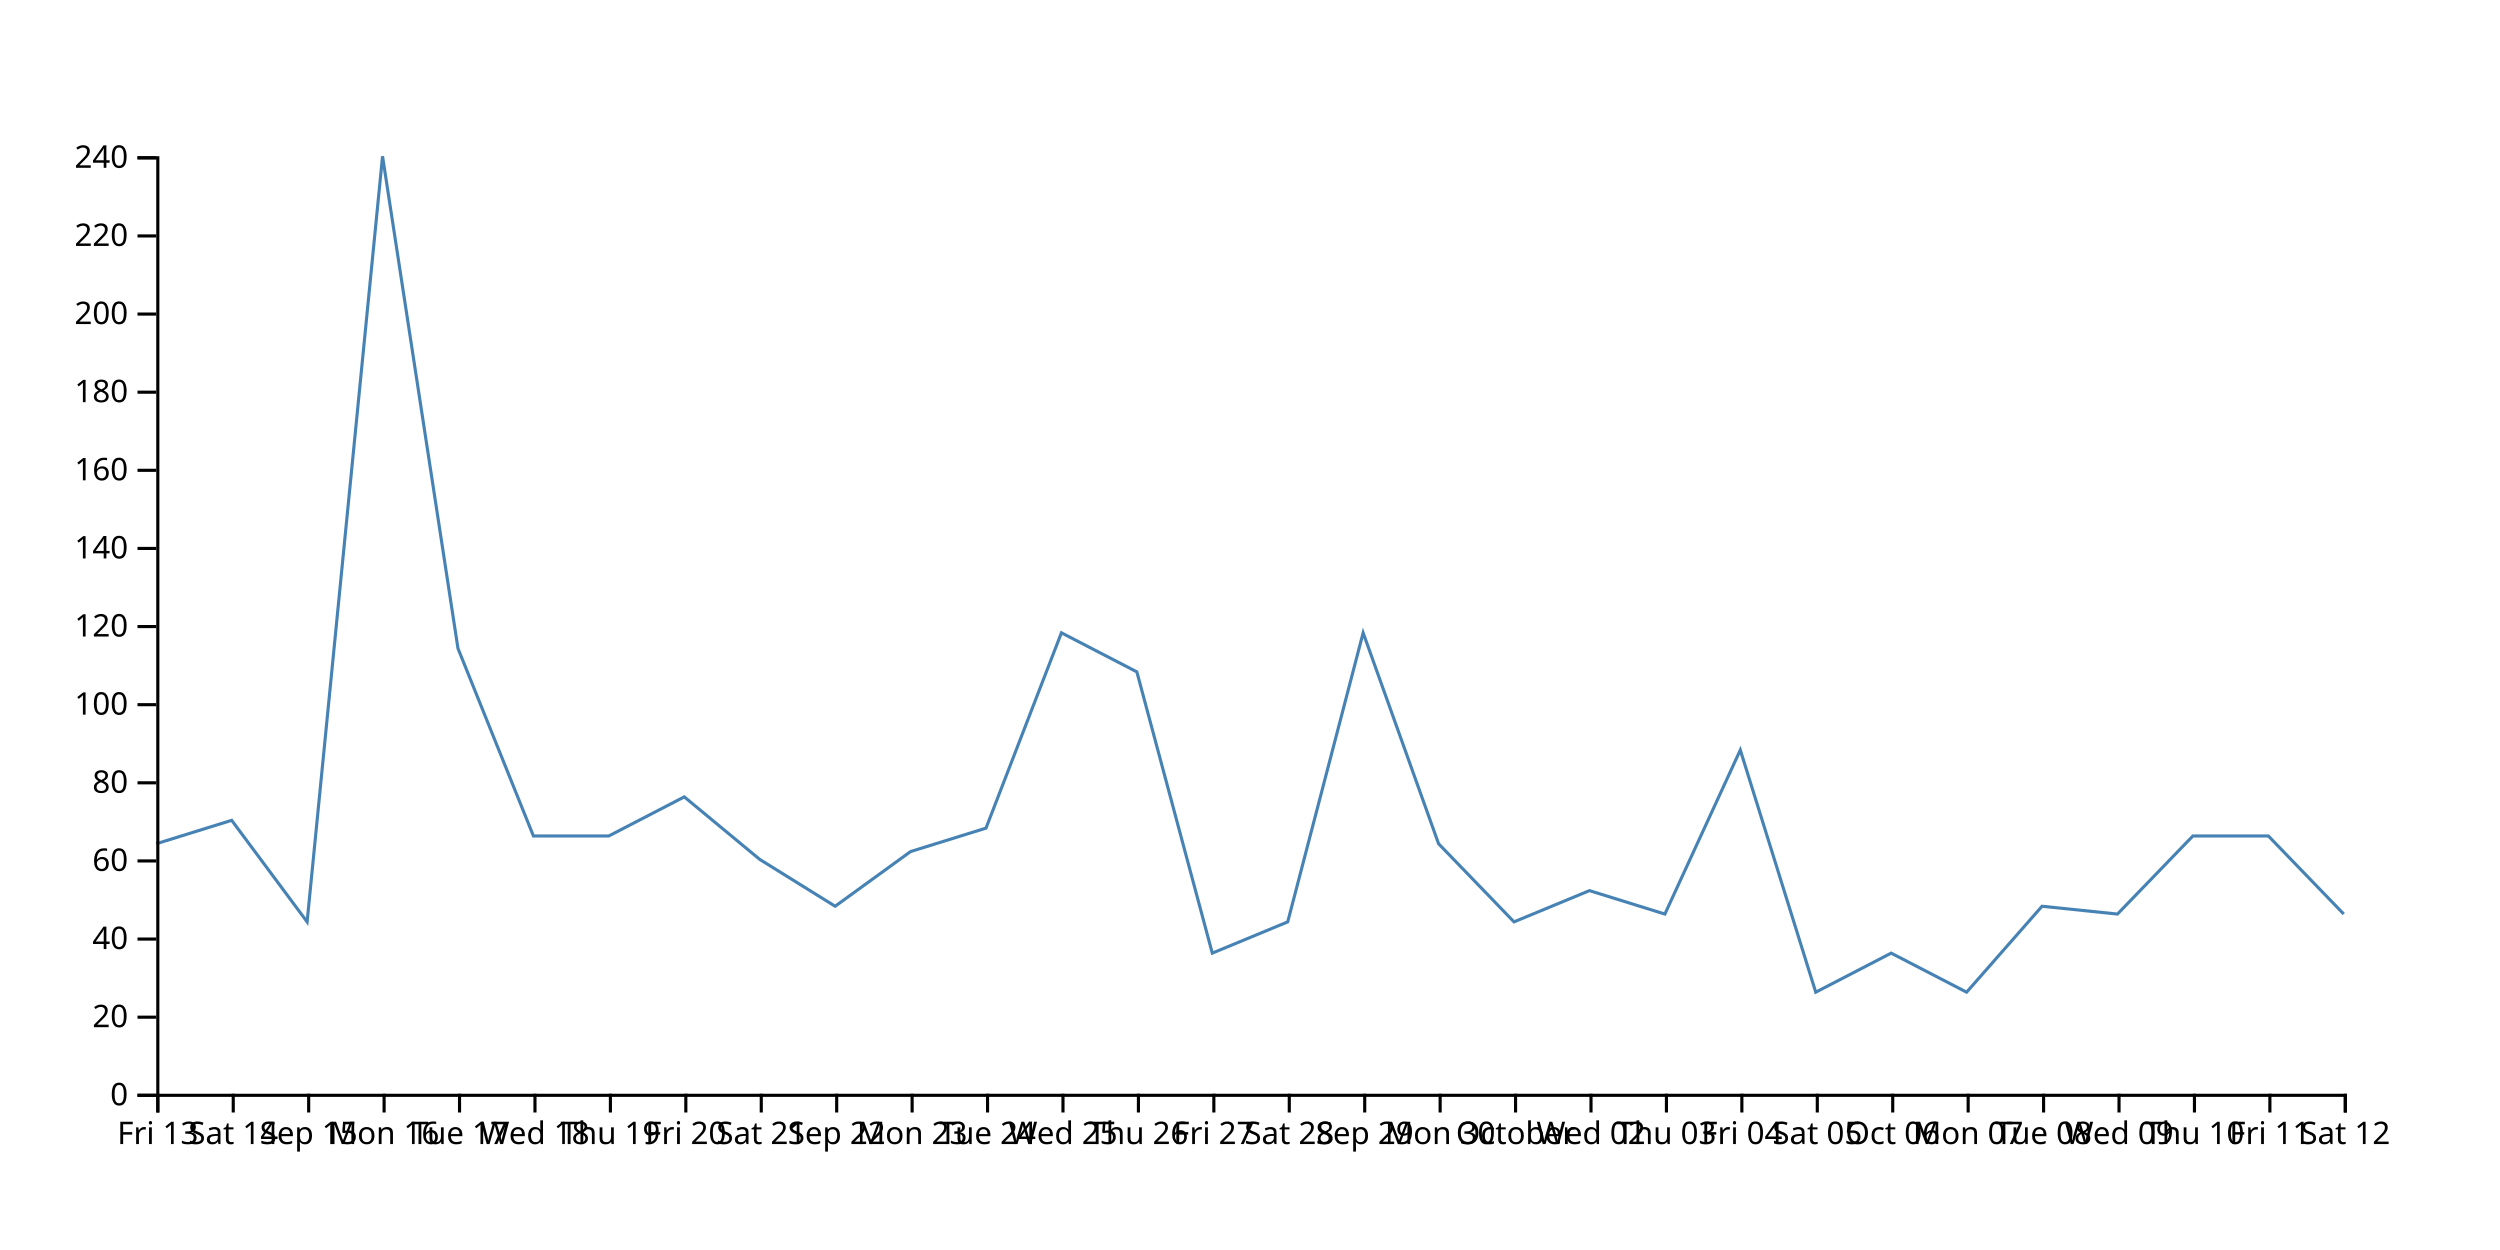
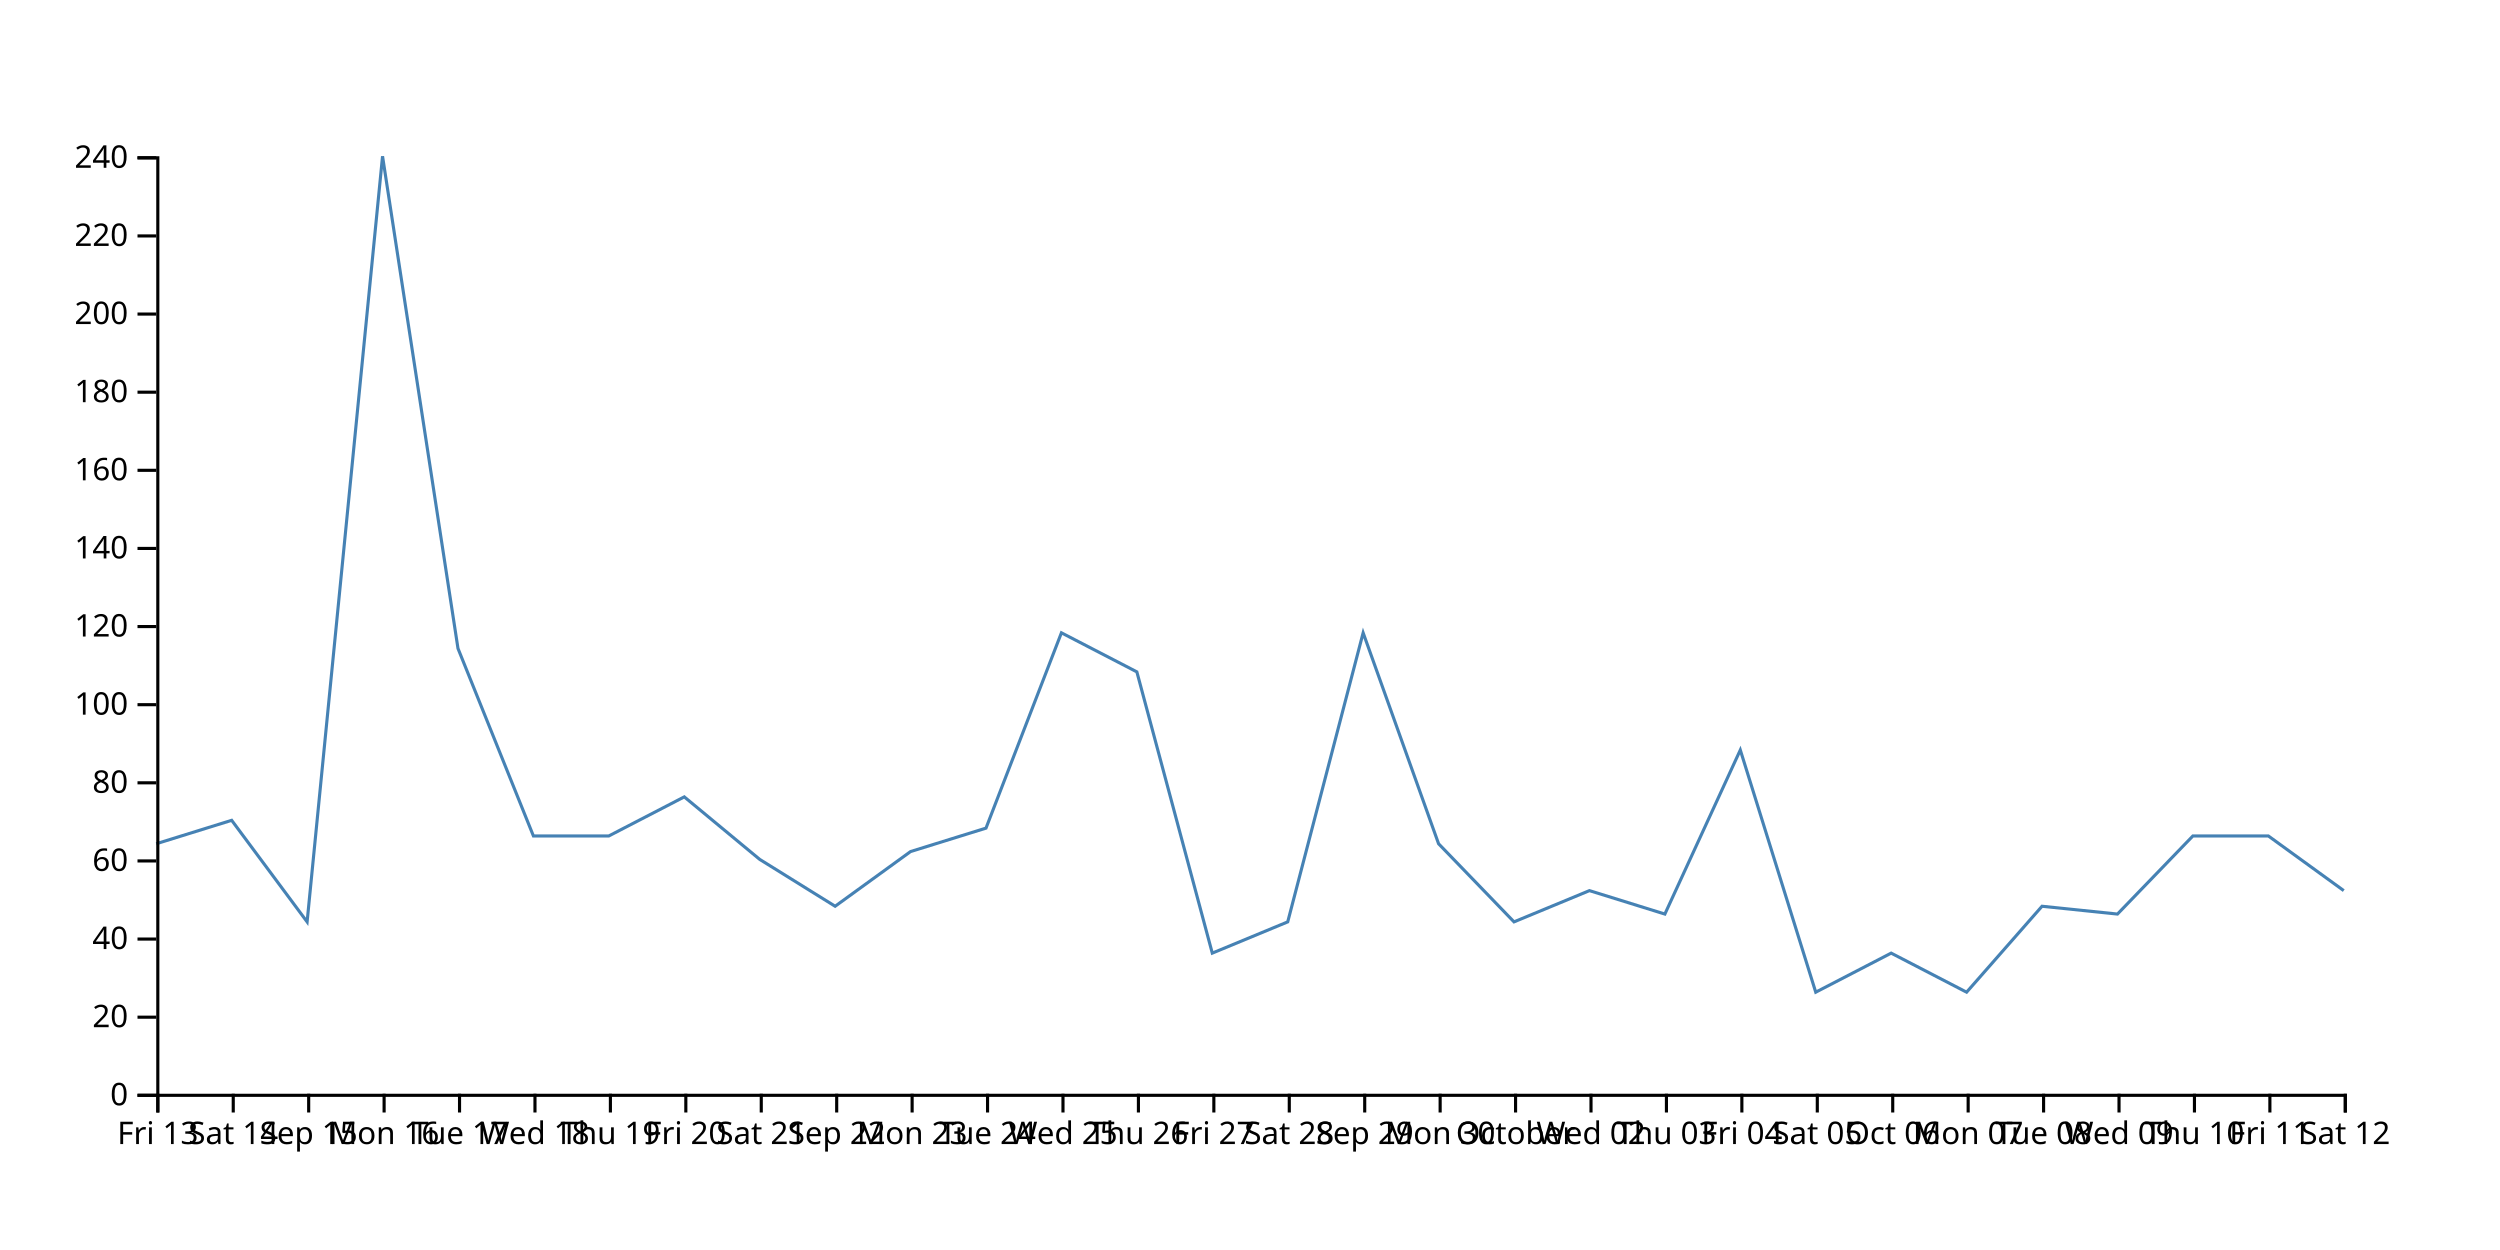
<svg xmlns="http://www.w3.org/2000/svg" width="800" height="400">
-   <path d="M750,292.5L725.862,267.5L701.724,267.5L677.586,292.5L653.448,290L629.31,317.5L605.172,305L581.034,317.5L556.897,240L532.759,292.5L508.621,285L484.483,295L460.345,270L436.207,202.5L412.069,295L387.931,305L363.793,215L339.655,202.5L315.517,265L291.379,272.5L267.241,290L243.103,275L218.966,255L194.828,267.5L170.69,267.5L146.552,207.5L122.414,50L98.276,295L74.138,262.5L50,270" fill="none" stroke="steelblue" />
+   <path d="M750,285L725.862,267.5L701.724,267.5L677.586,292.5L653.448,290L629.31,317.5L605.172,305L581.034,317.5L556.897,240L532.759,292.5L508.621,285L484.483,295L460.345,270L436.207,202.5L412.069,295L387.931,305L363.793,215L339.655,202.5L315.517,265L291.379,272.5L267.241,290L243.103,275L218.966,255L194.828,267.5L170.69,267.5L146.552,207.5L122.414,50L98.276,295L74.138,262.5L50,270" fill="none" stroke="steelblue" />
  <g transform="translate(0,350)" fill="none" font-size="10" font-family="sans-serif" text-anchor="middle">
    <path class="domain" stroke="currentColor" d="M50.5,6V0.5H750.5V6" />
    <g class="tick" opacity="1" transform="translate(50.5,0)">
      <line stroke="currentColor" y2="6" />
      <text fill="currentColor" y="9" dy="0.71em">Fri 13</text>
    </g>
    <g class="tick" opacity="1" transform="translate(74.63793,0)">
      <line stroke="currentColor" y2="6" />
      <text fill="currentColor" y="9" dy="0.71em">Sat 14</text>
    </g>
    <g class="tick" opacity="1" transform="translate(98.77586,0)">
      <line stroke="currentColor" y2="6" />
      <text fill="currentColor" y="9" dy="0.71em">Sep 15</text>
    </g>
    <g class="tick" opacity="1" transform="translate(122.9138,0)">
      <line stroke="currentColor" y2="6" />
      <text fill="currentColor" y="9" dy="0.71em">Mon 16</text>
    </g>
    <g class="tick" opacity="1" transform="translate(147.0517,0)">
      <line stroke="currentColor" y2="6" />
      <text fill="currentColor" y="9" dy="0.71em">Tue 17</text>
    </g>
    <g class="tick" opacity="1" transform="translate(171.1897,0)">
      <line stroke="currentColor" y2="6" />
      <text fill="currentColor" y="9" dy="0.71em">Wed 18</text>
    </g>
    <g class="tick" opacity="1" transform="translate(195.3276,0)">
      <line stroke="currentColor" y2="6" />
      <text fill="currentColor" y="9" dy="0.71em">Thu 19</text>
    </g>
    <g class="tick" opacity="1" transform="translate(219.4655,0)">
      <line stroke="currentColor" y2="6" />
      <text fill="currentColor" y="9" dy="0.71em">Fri 20</text>
    </g>
    <g class="tick" opacity="1" transform="translate(243.6034,0)">
      <line stroke="currentColor" y2="6" />
      <text fill="currentColor" y="9" dy="0.71em">Sat 21</text>
    </g>
    <g class="tick" opacity="1" transform="translate(267.7414,0)">
      <line stroke="currentColor" y2="6" />
      <text fill="currentColor" y="9" dy="0.71em">Sep 22</text>
    </g>
    <g class="tick" opacity="1" transform="translate(291.8793,0)">
      <line stroke="currentColor" y2="6" />
      <text fill="currentColor" y="9" dy="0.71em">Mon 23</text>
    </g>
    <g class="tick" opacity="1" transform="translate(316.0172,0)">
      <line stroke="currentColor" y2="6" />
      <text fill="currentColor" y="9" dy="0.71em">Tue 24</text>
    </g>
    <g class="tick" opacity="1" transform="translate(340.1552,0)">
      <line stroke="currentColor" y2="6" />
      <text fill="currentColor" y="9" dy="0.71em">Wed 25</text>
    </g>
    <g class="tick" opacity="1" transform="translate(364.2931,0)">
      <line stroke="currentColor" y2="6" />
      <text fill="currentColor" y="9" dy="0.71em">Thu 26</text>
    </g>
    <g class="tick" opacity="1" transform="translate(388.431,0)">
      <line stroke="currentColor" y2="6" />
      <text fill="currentColor" y="9" dy="0.71em">Fri 27</text>
    </g>
    <g class="tick" opacity="1" transform="translate(412.569,0)">
      <line stroke="currentColor" y2="6" />
      <text fill="currentColor" y="9" dy="0.71em">Sat 28</text>
    </g>
    <g class="tick" opacity="1" transform="translate(436.7069,0)">
      <line stroke="currentColor" y2="6" />
      <text fill="currentColor" y="9" dy="0.71em">Sep 29</text>
    </g>
    <g class="tick" opacity="1" transform="translate(460.8448,0)">
      <line stroke="currentColor" y2="6" />
      <text fill="currentColor" y="9" dy="0.71em">Mon 30</text>
    </g>
    <g class="tick" opacity="1" transform="translate(484.9828,0)">
      <line stroke="currentColor" y2="6" />
      <text fill="currentColor" y="9" dy="0.71em">October</text>
    </g>
    <g class="tick" opacity="1" transform="translate(509.1207,0)">
      <line stroke="currentColor" y2="6" />
      <text fill="currentColor" y="9" dy="0.71em">Wed 02</text>
    </g>
    <g class="tick" opacity="1" transform="translate(533.2586,0)">
      <line stroke="currentColor" y2="6" />
      <text fill="currentColor" y="9" dy="0.71em">Thu 03</text>
    </g>
    <g class="tick" opacity="1" transform="translate(557.3966,0)">
      <line stroke="currentColor" y2="6" />
      <text fill="currentColor" y="9" dy="0.71em">Fri 04</text>
    </g>
    <g class="tick" opacity="1" transform="translate(581.5345,0)">
      <line stroke="currentColor" y2="6" />
      <text fill="currentColor" y="9" dy="0.71em">Sat 05</text>
    </g>
    <g class="tick" opacity="1" transform="translate(605.6724,0)">
      <line stroke="currentColor" y2="6" />
      <text fill="currentColor" y="9" dy="0.71em">Oct 06</text>
    </g>
    <g class="tick" opacity="1" transform="translate(629.8103,0)">
      <line stroke="currentColor" y2="6" />
      <text fill="currentColor" y="9" dy="0.71em">Mon 07</text>
    </g>
    <g class="tick" opacity="1" transform="translate(653.9483,0)">
      <line stroke="currentColor" y2="6" />
      <text fill="currentColor" y="9" dy="0.71em">Tue 08</text>
    </g>
    <g class="tick" opacity="1" transform="translate(678.0862,0)">
      <line stroke="currentColor" y2="6" />
      <text fill="currentColor" y="9" dy="0.71em">Wed 09</text>
    </g>
    <g class="tick" opacity="1" transform="translate(702.2241,0)">
      <line stroke="currentColor" y2="6" />
      <text fill="currentColor" y="9" dy="0.71em">Thu 10</text>
    </g>
    <g class="tick" opacity="1" transform="translate(726.3621,0)">
      <line stroke="currentColor" y2="6" />
      <text fill="currentColor" y="9" dy="0.71em">Fri 11</text>
    </g>
    <g class="tick" opacity="1" transform="translate(750.5,0)">
      <line stroke="currentColor" y2="6" />
      <text fill="currentColor" y="9" dy="0.71em">Sat 12</text>
    </g>
  </g>
  <g transform="translate(50,0)" fill="none" font-size="10" font-family="sans-serif" text-anchor="end">
    <path class="domain" stroke="currentColor" d="M-6,350.5H0.5V50.5H-6" />
    <g class="tick" opacity="1" transform="translate(0,350.5)">
      <line stroke="currentColor" x2="-6" />
      <text fill="currentColor" x="-9" dy="0.32em">0</text>
    </g>
    <g class="tick" opacity="1" transform="translate(0,325.5)">
      <line stroke="currentColor" x2="-6" />
      <text fill="currentColor" x="-9" dy="0.32em">20</text>
    </g>
    <g class="tick" opacity="1" transform="translate(0,300.5)">
      <line stroke="currentColor" x2="-6" />
      <text fill="currentColor" x="-9" dy="0.32em">40</text>
    </g>
    <g class="tick" opacity="1" transform="translate(0,275.5)">
      <line stroke="currentColor" x2="-6" />
      <text fill="currentColor" x="-9" dy="0.32em">60</text>
    </g>
    <g class="tick" opacity="1" transform="translate(0,250.5)">
      <line stroke="currentColor" x2="-6" />
      <text fill="currentColor" x="-9" dy="0.32em">80</text>
    </g>
    <g class="tick" opacity="1" transform="translate(0,225.5)">
      <line stroke="currentColor" x2="-6" />
      <text fill="currentColor" x="-9" dy="0.32em">100</text>
    </g>
    <g class="tick" opacity="1" transform="translate(0,200.5)">
      <line stroke="currentColor" x2="-6" />
      <text fill="currentColor" x="-9" dy="0.32em">120</text>
    </g>
    <g class="tick" opacity="1" transform="translate(0,175.5)">
      <line stroke="currentColor" x2="-6" />
      <text fill="currentColor" x="-9" dy="0.32em">140</text>
    </g>
    <g class="tick" opacity="1" transform="translate(0,150.5)">
      <line stroke="currentColor" x2="-6" />
      <text fill="currentColor" x="-9" dy="0.32em">160</text>
    </g>
    <g class="tick" opacity="1" transform="translate(0,125.5)">
      <line stroke="currentColor" x2="-6" />
      <text fill="currentColor" x="-9" dy="0.32em">180</text>
    </g>
    <g class="tick" opacity="1" transform="translate(0,100.5)">
      <line stroke="currentColor" x2="-6" />
      <text fill="currentColor" x="-9" dy="0.32em">200</text>
    </g>
    <g class="tick" opacity="1" transform="translate(0,75.5)">
      <line stroke="currentColor" x2="-6" />
      <text fill="currentColor" x="-9" dy="0.32em">220</text>
    </g>
    <g class="tick" opacity="1" transform="translate(0,50.5)">
      <line stroke="currentColor" x2="-6" />
      <text fill="currentColor" x="-9" dy="0.32em">240</text>
    </g>
  </g>
</svg>
